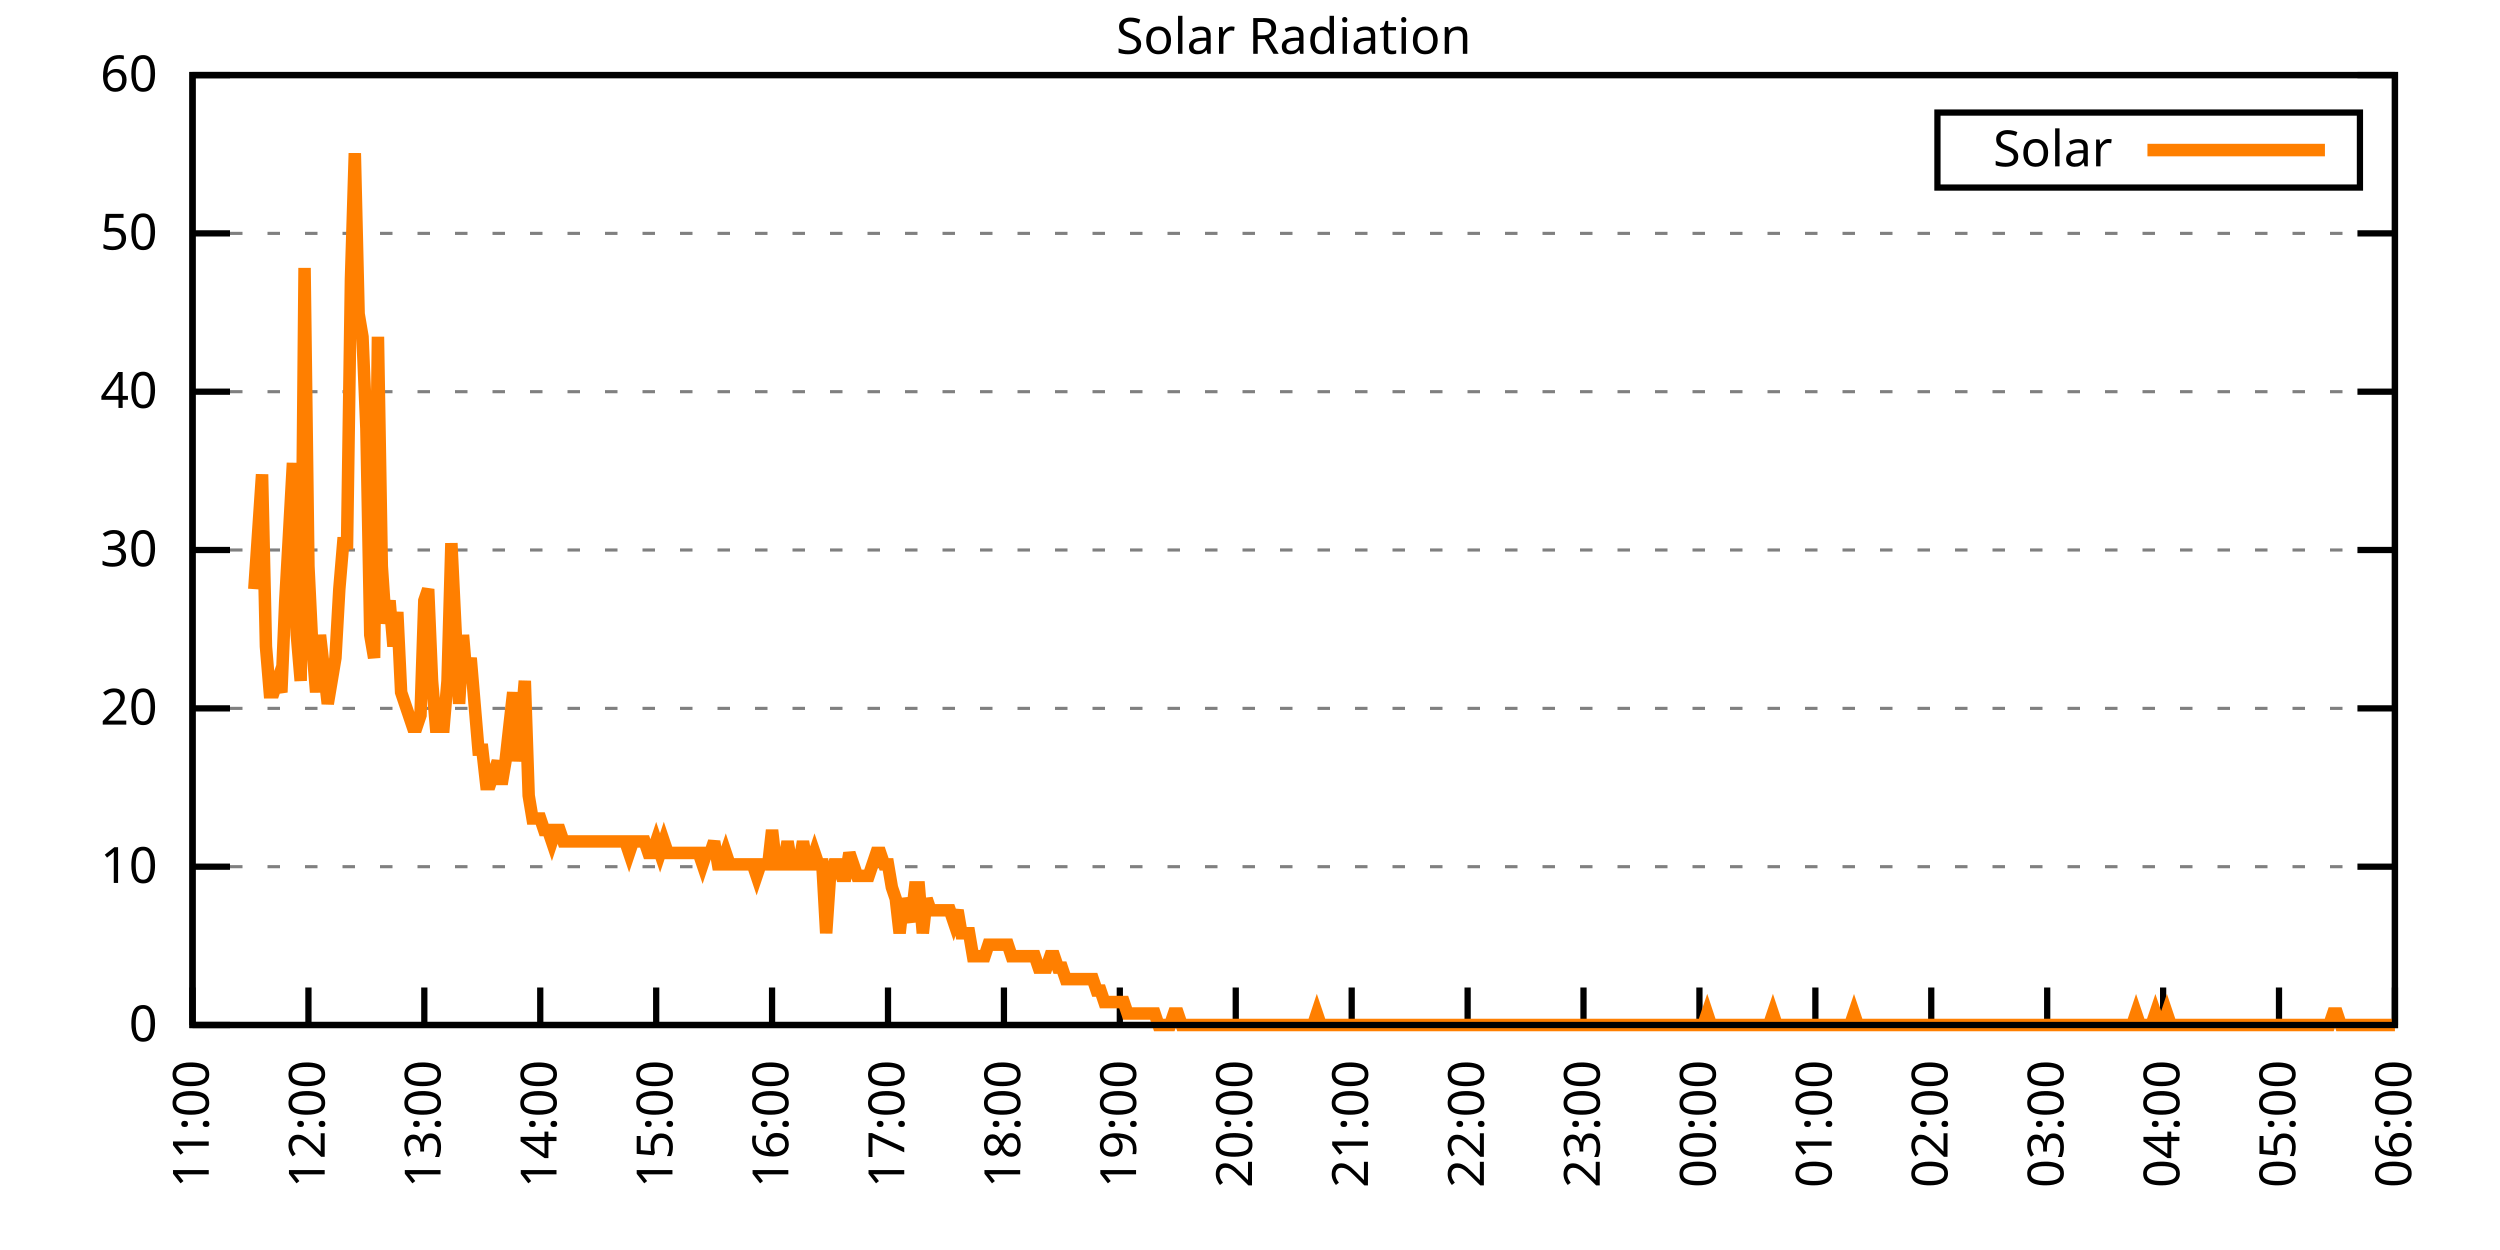
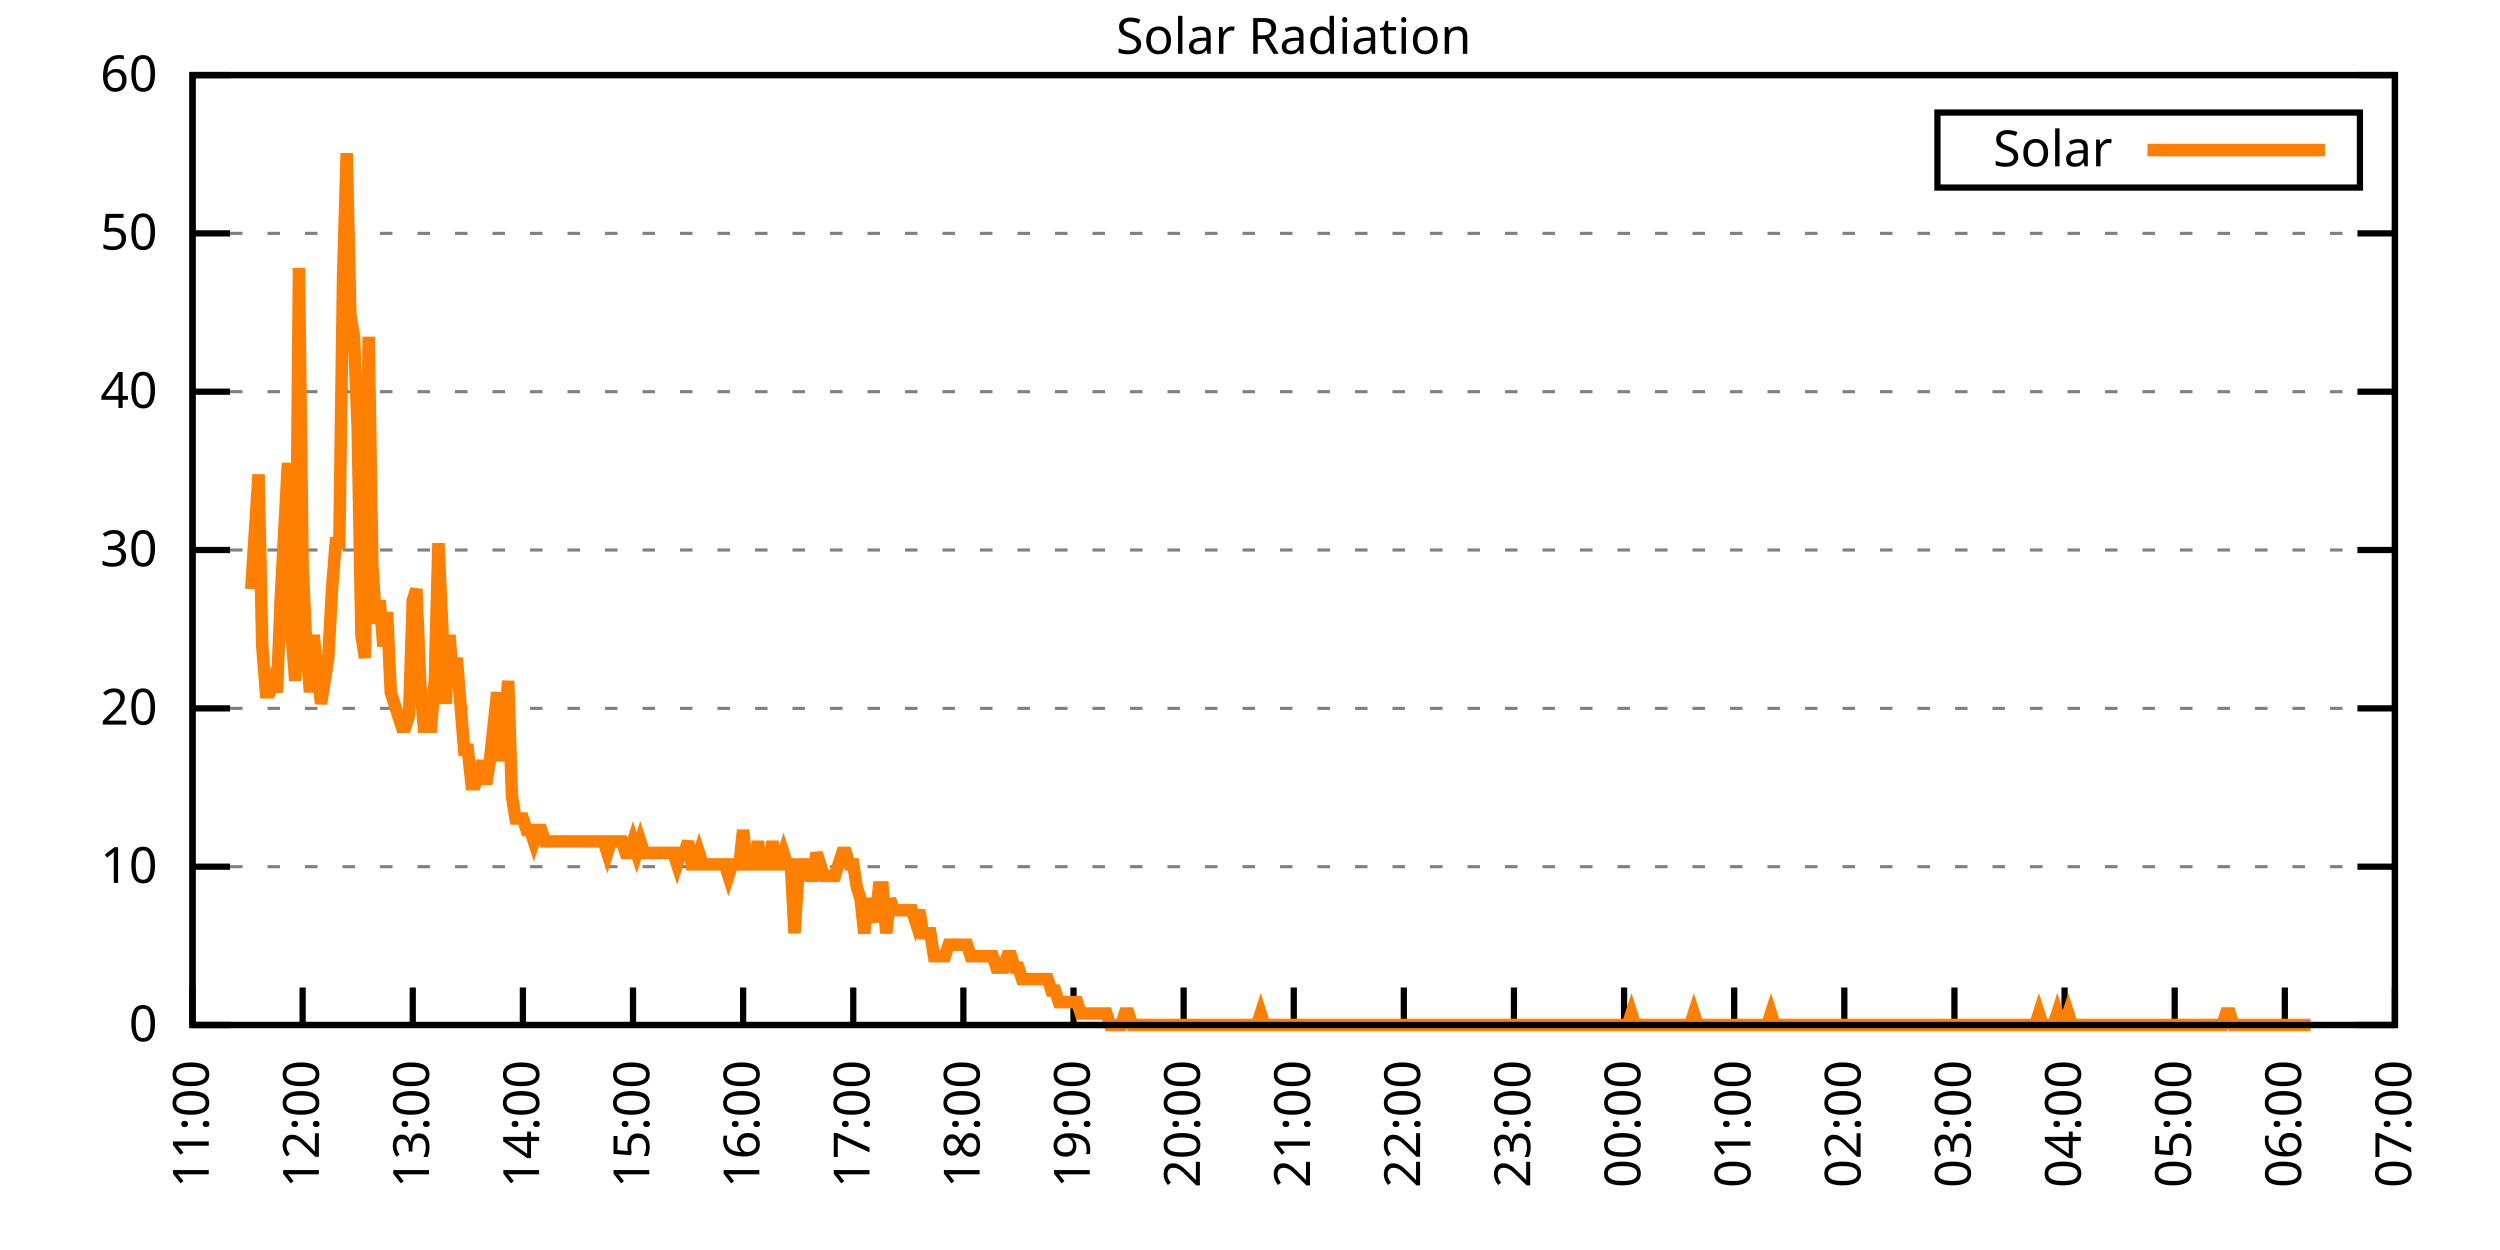
<svg xmlns="http://www.w3.org/2000/svg" xmlns:xlink="http://www.w3.org/1999/xlink" width="400" height="200" viewBox="0 0 400 200">
  <g id="gnuplot_canvas">
    <rect x="0" y="0" width="400" height="200" fill="none" />
    <defs>
      <circle id="gpDot" r="0.5" stroke-width="0.5" stroke="currentColor" />
      <path id="gpPt0" stroke-width="0.333" stroke="currentColor" d="M-1,0 h2 M0,-1 v2" />
      <path id="gpPt1" stroke-width="0.333" stroke="currentColor" d="M-1,-1 L1,1 M1,-1 L-1,1" />
      <path id="gpPt2" stroke-width="0.333" stroke="currentColor" d="M-1,0 L1,0 M0,-1 L0,1 M-1,-1 L1,1 M-1,1 L1,-1" />
      <rect id="gpPt3" stroke-width="0.333" stroke="currentColor" x="-1" y="-1" width="2" height="2" />
      <rect id="gpPt4" stroke-width="0.333" stroke="currentColor" fill="currentColor" x="-1" y="-1" width="2" height="2" />
      <circle id="gpPt5" stroke-width="0.333" stroke="currentColor" cx="0" cy="0" r="1" />
      <use xlink:href="#gpPt5" id="gpPt6" fill="currentColor" stroke="none" />
      <path id="gpPt7" stroke-width="0.333" stroke="currentColor" d="M0,-1.33 L-1.33,0.67 L1.33,0.67 z" />
      <use xlink:href="#gpPt7" id="gpPt8" fill="currentColor" stroke="none" />
      <use xlink:href="#gpPt7" id="gpPt9" stroke="currentColor" transform="rotate(180)" />
      <use xlink:href="#gpPt9" id="gpPt10" fill="currentColor" stroke="none" />
      <use xlink:href="#gpPt3" id="gpPt11" stroke="currentColor" transform="rotate(45)" />
      <use xlink:href="#gpPt11" id="gpPt12" fill="currentColor" stroke="none" />
      <path id="gpPt13" stroke-width="0.333" stroke="currentColor" d="M0,1.330 L1.265,0.411 L0.782,-1.067 L-0.782,-1.076 L-1.265,0.411 z" />
      <use xlink:href="#gpPt13" id="gpPt14" fill="currentColor" stroke="none" />
      <filter id="textbox" filterUnits="objectBoundingBox" x="0" y="0" height="1" width="1">
        <feFlood flood-color="white" flood-opacity="1" result="bgnd" />
        <feComposite in="SourceGraphic" in2="bgnd" operator="atop" />
      </filter>
      <filter id="greybox" filterUnits="objectBoundingBox" x="0" y="0" height="1" width="1">
        <feFlood flood-color="lightgrey" flood-opacity="1" result="grey" />
        <feComposite in="SourceGraphic" in2="grey" operator="atop" />
      </filter>
    </defs>
    <g fill="none" color="white" stroke="currentColor" stroke-width="1.00" stroke-linecap="butt" stroke-linejoin="miter">
</g>
    <g fill="none" color="black" stroke="currentColor" stroke-width="1.00" stroke-linecap="butt" stroke-linejoin="miter">
      <g stroke="none" shape-rendering="crispEdges">
        <polygon fill="rgb(255, 255, 255)" points="30.80,164.00 383.18,164.00 383.18,12.02 30.80,12.02 " />
      </g>
    </g>
    <g fill="none" color="black" stroke="currentColor" stroke-width="1.00" stroke-linecap="butt" stroke-linejoin="miter">
</g>
    <g fill="none" color="black" stroke="black" stroke-width="0.50" stroke-linecap="butt" stroke-linejoin="miter">
</g>
    <g fill="none" color="gray" stroke="currentColor" stroke-width="0.50" stroke-linecap="butt" stroke-linejoin="miter">
      <path stroke="gray" stroke-dasharray="2,4" class="gridline" d="M30.80,164.00 L383.19,164.00  " />
    </g>
    <g fill="none" color="gray" stroke="gray" stroke-width="1.00" stroke-linecap="butt" stroke-linejoin="miter">
</g>
    <g fill="none" color="black" stroke="currentColor" stroke-width="1.00" stroke-linecap="butt" stroke-linejoin="miter">
      <path stroke="black" d="M30.80,164.00 L36.80,164.00 M383.19,164.00 L377.19,164.00  " />
      <g transform="translate(25.20,166.60)" stroke="none" fill="black" font-family="Sans" font-size="8.00" text-anchor="end">
        <text>
          <tspan font-family="Sans"> 0</tspan>
        </text>
      </g>
    </g>
    <g fill="none" color="black" stroke="currentColor" stroke-width="1.00" stroke-linecap="butt" stroke-linejoin="miter">
</g>
    <g fill="none" color="black" stroke="black" stroke-width="0.50" stroke-linecap="butt" stroke-linejoin="miter">
</g>
    <g fill="none" color="gray" stroke="currentColor" stroke-width="0.50" stroke-linecap="butt" stroke-linejoin="miter">
      <path stroke="gray" stroke-dasharray="2,4" class="gridline" d="M30.80,138.67 L383.19,138.67  " />
    </g>
    <g fill="none" color="gray" stroke="gray" stroke-width="1.00" stroke-linecap="butt" stroke-linejoin="miter">
</g>
    <g fill="none" color="black" stroke="currentColor" stroke-width="1.00" stroke-linecap="butt" stroke-linejoin="miter">
      <path stroke="black" d="M30.80,138.67 L36.80,138.67 M383.19,138.67 L377.19,138.67  " />
      <g transform="translate(25.20,141.27)" stroke="none" fill="black" font-family="Sans" font-size="8.00" text-anchor="end">
        <text>
          <tspan font-family="Sans"> 10</tspan>
        </text>
      </g>
    </g>
    <g fill="none" color="black" stroke="currentColor" stroke-width="1.00" stroke-linecap="butt" stroke-linejoin="miter">
</g>
    <g fill="none" color="black" stroke="black" stroke-width="0.50" stroke-linecap="butt" stroke-linejoin="miter">
</g>
    <g fill="none" color="gray" stroke="currentColor" stroke-width="0.50" stroke-linecap="butt" stroke-linejoin="miter">
      <path stroke="gray" stroke-dasharray="2,4" class="gridline" d="M30.80,113.34 L383.19,113.34  " />
    </g>
    <g fill="none" color="gray" stroke="gray" stroke-width="1.00" stroke-linecap="butt" stroke-linejoin="miter">
</g>
    <g fill="none" color="black" stroke="currentColor" stroke-width="1.00" stroke-linecap="butt" stroke-linejoin="miter">
      <path stroke="black" d="M30.80,113.34 L36.80,113.34 M383.19,113.34 L377.19,113.34  " />
      <g transform="translate(25.20,115.94)" stroke="none" fill="black" font-family="Sans" font-size="8.00" text-anchor="end">
        <text>
          <tspan font-family="Sans"> 20</tspan>
        </text>
      </g>
    </g>
    <g fill="none" color="black" stroke="currentColor" stroke-width="1.00" stroke-linecap="butt" stroke-linejoin="miter">
</g>
    <g fill="none" color="black" stroke="black" stroke-width="0.50" stroke-linecap="butt" stroke-linejoin="miter">
</g>
    <g fill="none" color="gray" stroke="currentColor" stroke-width="0.50" stroke-linecap="butt" stroke-linejoin="miter">
      <path stroke="gray" stroke-dasharray="2,4" class="gridline" d="M30.80,88.00 L383.19,88.00  " />
    </g>
    <g fill="none" color="gray" stroke="gray" stroke-width="1.00" stroke-linecap="butt" stroke-linejoin="miter">
</g>
    <g fill="none" color="black" stroke="currentColor" stroke-width="1.00" stroke-linecap="butt" stroke-linejoin="miter">
      <path stroke="black" d="M30.80,88.00 L36.80,88.00 M383.19,88.00 L377.19,88.00  " />
      <g transform="translate(25.20,90.60)" stroke="none" fill="black" font-family="Sans" font-size="8.00" text-anchor="end">
        <text>
          <tspan font-family="Sans"> 30</tspan>
        </text>
      </g>
    </g>
    <g fill="none" color="black" stroke="currentColor" stroke-width="1.00" stroke-linecap="butt" stroke-linejoin="miter">
</g>
    <g fill="none" color="black" stroke="black" stroke-width="0.50" stroke-linecap="butt" stroke-linejoin="miter">
</g>
    <g fill="none" color="gray" stroke="currentColor" stroke-width="0.50" stroke-linecap="butt" stroke-linejoin="miter">
      <path stroke="gray" stroke-dasharray="2,4" class="gridline" d="M30.80,62.67 L383.19,62.67  " />
    </g>
    <g fill="none" color="gray" stroke="gray" stroke-width="1.00" stroke-linecap="butt" stroke-linejoin="miter">
</g>
    <g fill="none" color="black" stroke="currentColor" stroke-width="1.00" stroke-linecap="butt" stroke-linejoin="miter">
      <path stroke="black" d="M30.80,62.67 L36.80,62.67 M383.19,62.67 L377.19,62.67  " />
      <g transform="translate(25.20,65.27)" stroke="none" fill="black" font-family="Sans" font-size="8.00" text-anchor="end">
        <text>
          <tspan font-family="Sans"> 40</tspan>
        </text>
      </g>
    </g>
    <g fill="none" color="black" stroke="currentColor" stroke-width="1.00" stroke-linecap="butt" stroke-linejoin="miter">
</g>
    <g fill="none" color="black" stroke="black" stroke-width="0.50" stroke-linecap="butt" stroke-linejoin="miter">
</g>
    <g fill="none" color="gray" stroke="currentColor" stroke-width="0.50" stroke-linecap="butt" stroke-linejoin="miter">
      <path stroke="gray" stroke-dasharray="2,4" class="gridline" d="M30.80,37.34 L383.19,37.34  " />
    </g>
    <g fill="none" color="gray" stroke="gray" stroke-width="1.00" stroke-linecap="butt" stroke-linejoin="miter">
</g>
    <g fill="none" color="black" stroke="currentColor" stroke-width="1.00" stroke-linecap="butt" stroke-linejoin="miter">
      <path stroke="black" d="M30.80,37.34 L36.80,37.34 M383.19,37.34 L377.19,37.34  " />
      <g transform="translate(25.20,39.94)" stroke="none" fill="black" font-family="Sans" font-size="8.00" text-anchor="end">
        <text>
          <tspan font-family="Sans"> 50</tspan>
        </text>
      </g>
    </g>
    <g fill="none" color="black" stroke="currentColor" stroke-width="1.00" stroke-linecap="butt" stroke-linejoin="miter">
</g>
    <g fill="none" color="black" stroke="black" stroke-width="0.50" stroke-linecap="butt" stroke-linejoin="miter">
</g>
    <g fill="none" color="gray" stroke="currentColor" stroke-width="0.50" stroke-linecap="butt" stroke-linejoin="miter">
      <path stroke="gray" stroke-dasharray="2,4" class="gridline" d="M30.80,12.01 L383.19,12.01  " />
    </g>
    <g fill="none" color="gray" stroke="gray" stroke-width="1.00" stroke-linecap="butt" stroke-linejoin="miter">
</g>
    <g fill="none" color="black" stroke="currentColor" stroke-width="1.00" stroke-linecap="butt" stroke-linejoin="miter">
      <path stroke="black" d="M30.80,12.01 L36.80,12.01 M383.19,12.01 L377.19,12.01  " />
      <g transform="translate(25.20,14.61)" stroke="none" fill="black" font-family="Sans" font-size="8.00" text-anchor="end">
        <text>
          <tspan font-family="Sans"> 60</tspan>
        </text>
      </g>
    </g>
    <g fill="none" color="black" stroke="currentColor" stroke-width="1.00" stroke-linecap="butt" stroke-linejoin="miter">
      <path stroke="black" d="M30.80,164.00 L30.80,158.00  " />
      <g transform="translate(33.40,169.60) rotate(270.00)" stroke="none" fill="black" font-family="Sans" font-size="8.00" text-anchor="end">
        <text>
          <tspan font-family="Sans">11:00</tspan>
        </text>
      </g>
    </g>
    <g fill="none" color="black" stroke="currentColor" stroke-width="1.00" stroke-linecap="butt" stroke-linejoin="miter">
-       <path stroke="black" d="M49.35,164.00 L49.35,158.00  " />
-       <g transform="translate(51.95,169.60) rotate(270.00)" stroke="none" fill="black" font-family="Sans" font-size="8.00" text-anchor="end">
+       <path stroke="black" d="M48.42,164.00 L48.42,158.00  " />
+       <g transform="translate(51.02,169.60) rotate(270.00)" stroke="none" fill="black" font-family="Sans" font-size="8.00" text-anchor="end">
        <text>
          <tspan font-family="Sans">12:00</tspan>
        </text>
      </g>
    </g>
    <g fill="none" color="black" stroke="currentColor" stroke-width="1.00" stroke-linecap="butt" stroke-linejoin="miter">
-       <path stroke="black" d="M67.89,164.00 L67.89,158.00  " />
-       <g transform="translate(70.49,169.60) rotate(270.00)" stroke="none" fill="black" font-family="Sans" font-size="8.00" text-anchor="end">
+       <path stroke="black" d="M66.04,164.00 L66.04,158.00  " />
+       <g transform="translate(68.64,169.60) rotate(270.00)" stroke="none" fill="black" font-family="Sans" font-size="8.00" text-anchor="end">
        <text>
          <tspan font-family="Sans">13:00</tspan>
        </text>
      </g>
    </g>
    <g fill="none" color="black" stroke="currentColor" stroke-width="1.00" stroke-linecap="butt" stroke-linejoin="miter">
-       <path stroke="black" d="M86.44,164.00 L86.44,158.00  " />
-       <g transform="translate(89.04,169.60) rotate(270.00)" stroke="none" fill="black" font-family="Sans" font-size="8.00" text-anchor="end">
+       <path stroke="black" d="M83.66,164.00 L83.66,158.00  " />
+       <g transform="translate(86.26,169.60) rotate(270.00)" stroke="none" fill="black" font-family="Sans" font-size="8.00" text-anchor="end">
        <text>
          <tspan font-family="Sans">14:00</tspan>
        </text>
      </g>
    </g>
    <g fill="none" color="black" stroke="currentColor" stroke-width="1.00" stroke-linecap="butt" stroke-linejoin="miter">
-       <path stroke="black" d="M104.99,164.00 L104.99,158.00  " />
-       <g transform="translate(107.59,169.60) rotate(270.00)" stroke="none" fill="black" font-family="Sans" font-size="8.00" text-anchor="end">
+       <path stroke="black" d="M101.28,164.00 L101.28,158.00  " />
+       <g transform="translate(103.88,169.60) rotate(270.00)" stroke="none" fill="black" font-family="Sans" font-size="8.00" text-anchor="end">
        <text>
          <tspan font-family="Sans">15:00</tspan>
        </text>
      </g>
    </g>
    <g fill="none" color="black" stroke="currentColor" stroke-width="1.00" stroke-linecap="butt" stroke-linejoin="miter">
-       <path stroke="black" d="M123.53,164.00 L123.53,158.00  " />
-       <g transform="translate(126.13,169.60) rotate(270.00)" stroke="none" fill="black" font-family="Sans" font-size="8.00" text-anchor="end">
+       <path stroke="black" d="M118.90,164.00 L118.90,158.00  " />
+       <g transform="translate(121.50,169.60) rotate(270.00)" stroke="none" fill="black" font-family="Sans" font-size="8.00" text-anchor="end">
        <text>
          <tspan font-family="Sans">16:00</tspan>
        </text>
      </g>
    </g>
    <g fill="none" color="black" stroke="currentColor" stroke-width="1.00" stroke-linecap="butt" stroke-linejoin="miter">
-       <path stroke="black" d="M142.08,164.00 L142.08,158.00  " />
-       <g transform="translate(144.68,169.60) rotate(270.00)" stroke="none" fill="black" font-family="Sans" font-size="8.00" text-anchor="end">
+       <path stroke="black" d="M136.52,164.00 L136.52,158.00  " />
+       <g transform="translate(139.12,169.60) rotate(270.00)" stroke="none" fill="black" font-family="Sans" font-size="8.00" text-anchor="end">
        <text>
          <tspan font-family="Sans">17:00</tspan>
        </text>
      </g>
    </g>
    <g fill="none" color="black" stroke="currentColor" stroke-width="1.00" stroke-linecap="butt" stroke-linejoin="miter">
-       <path stroke="black" d="M160.63,164.00 L160.63,158.00  " />
-       <g transform="translate(163.23,169.60) rotate(270.00)" stroke="none" fill="black" font-family="Sans" font-size="8.00" text-anchor="end">
+       <path stroke="black" d="M154.14,164.00 L154.14,158.00  " />
+       <g transform="translate(156.74,169.60) rotate(270.00)" stroke="none" fill="black" font-family="Sans" font-size="8.00" text-anchor="end">
        <text>
          <tspan font-family="Sans">18:00</tspan>
        </text>
      </g>
    </g>
    <g fill="none" color="black" stroke="currentColor" stroke-width="1.00" stroke-linecap="butt" stroke-linejoin="miter">
-       <path stroke="black" d="M179.17,164.00 L179.17,158.00  " />
-       <g transform="translate(181.77,169.60) rotate(270.00)" stroke="none" fill="black" font-family="Sans" font-size="8.00" text-anchor="end">
+       <path stroke="black" d="M171.76,164.00 L171.76,158.00  " />
+       <g transform="translate(174.36,169.60) rotate(270.00)" stroke="none" fill="black" font-family="Sans" font-size="8.00" text-anchor="end">
        <text>
          <tspan font-family="Sans">19:00</tspan>
        </text>
      </g>
    </g>
    <g fill="none" color="black" stroke="currentColor" stroke-width="1.00" stroke-linecap="butt" stroke-linejoin="miter">
-       <path stroke="black" d="M197.72,164.00 L197.72,158.00  " />
-       <g transform="translate(200.32,169.60) rotate(270.00)" stroke="none" fill="black" font-family="Sans" font-size="8.00" text-anchor="end">
+       <path stroke="black" d="M189.38,164.00 L189.38,158.00  " />
+       <g transform="translate(191.98,169.60) rotate(270.00)" stroke="none" fill="black" font-family="Sans" font-size="8.00" text-anchor="end">
        <text>
          <tspan font-family="Sans">20:00</tspan>
        </text>
      </g>
    </g>
    <g fill="none" color="black" stroke="currentColor" stroke-width="1.00" stroke-linecap="butt" stroke-linejoin="miter">
-       <path stroke="black" d="M216.27,164.00 L216.27,158.00  " />
-       <g transform="translate(218.87,169.60) rotate(270.00)" stroke="none" fill="black" font-family="Sans" font-size="8.00" text-anchor="end">
+       <path stroke="black" d="M207.00,164.00 L207.00,158.00  " />
+       <g transform="translate(209.60,169.60) rotate(270.00)" stroke="none" fill="black" font-family="Sans" font-size="8.00" text-anchor="end">
        <text>
          <tspan font-family="Sans">21:00</tspan>
        </text>
      </g>
    </g>
    <g fill="none" color="black" stroke="currentColor" stroke-width="1.00" stroke-linecap="butt" stroke-linejoin="miter">
-       <path stroke="black" d="M234.82,164.00 L234.82,158.00  " />
-       <g transform="translate(237.42,169.60) rotate(270.00)" stroke="none" fill="black" font-family="Sans" font-size="8.00" text-anchor="end">
+       <path stroke="black" d="M224.61,164.00 L224.61,158.00  " />
+       <g transform="translate(227.21,169.60) rotate(270.00)" stroke="none" fill="black" font-family="Sans" font-size="8.00" text-anchor="end">
        <text>
          <tspan font-family="Sans">22:00</tspan>
        </text>
      </g>
    </g>
    <g fill="none" color="black" stroke="currentColor" stroke-width="1.00" stroke-linecap="butt" stroke-linejoin="miter">
-       <path stroke="black" d="M253.36,164.00 L253.36,158.00  " />
-       <g transform="translate(255.96,169.60) rotate(270.00)" stroke="none" fill="black" font-family="Sans" font-size="8.00" text-anchor="end">
+       <path stroke="black" d="M242.23,164.00 L242.23,158.00  " />
+       <g transform="translate(244.83,169.60) rotate(270.00)" stroke="none" fill="black" font-family="Sans" font-size="8.00" text-anchor="end">
        <text>
          <tspan font-family="Sans">23:00</tspan>
        </text>
      </g>
    </g>
    <g fill="none" color="black" stroke="currentColor" stroke-width="1.00" stroke-linecap="butt" stroke-linejoin="miter">
-       <path stroke="black" d="M271.91,164.00 L271.91,158.00  " />
-       <g transform="translate(274.51,169.60) rotate(270.00)" stroke="none" fill="black" font-family="Sans" font-size="8.00" text-anchor="end">
+       <path stroke="black" d="M259.85,164.00 L259.85,158.00  " />
+       <g transform="translate(262.45,169.60) rotate(270.00)" stroke="none" fill="black" font-family="Sans" font-size="8.00" text-anchor="end">
        <text>
          <tspan font-family="Sans">00:00</tspan>
        </text>
      </g>
    </g>
    <g fill="none" color="black" stroke="currentColor" stroke-width="1.00" stroke-linecap="butt" stroke-linejoin="miter">
-       <path stroke="black" d="M290.46,164.00 L290.46,158.00  " />
-       <g transform="translate(293.06,169.60) rotate(270.00)" stroke="none" fill="black" font-family="Sans" font-size="8.00" text-anchor="end">
+       <path stroke="black" d="M277.47,164.00 L277.47,158.00  " />
+       <g transform="translate(280.07,169.60) rotate(270.00)" stroke="none" fill="black" font-family="Sans" font-size="8.00" text-anchor="end">
        <text>
          <tspan font-family="Sans">01:00</tspan>
        </text>
      </g>
    </g>
    <g fill="none" color="black" stroke="currentColor" stroke-width="1.00" stroke-linecap="butt" stroke-linejoin="miter">
-       <path stroke="black" d="M309.00,164.00 L309.00,158.00  " />
-       <g transform="translate(311.60,169.60) rotate(270.00)" stroke="none" fill="black" font-family="Sans" font-size="8.00" text-anchor="end">
+       <path stroke="black" d="M295.09,164.00 L295.09,158.00  " />
+       <g transform="translate(297.69,169.60) rotate(270.00)" stroke="none" fill="black" font-family="Sans" font-size="8.00" text-anchor="end">
        <text>
          <tspan font-family="Sans">02:00</tspan>
        </text>
      </g>
    </g>
    <g fill="none" color="black" stroke="currentColor" stroke-width="1.00" stroke-linecap="butt" stroke-linejoin="miter">
-       <path stroke="black" d="M327.55,164.00 L327.55,158.00  " />
-       <g transform="translate(330.15,169.60) rotate(270.00)" stroke="none" fill="black" font-family="Sans" font-size="8.00" text-anchor="end">
+       <path stroke="black" d="M312.71,164.00 L312.71,158.00  " />
+       <g transform="translate(315.31,169.60) rotate(270.00)" stroke="none" fill="black" font-family="Sans" font-size="8.00" text-anchor="end">
        <text>
          <tspan font-family="Sans">03:00</tspan>
        </text>
      </g>
    </g>
    <g fill="none" color="black" stroke="currentColor" stroke-width="1.00" stroke-linecap="butt" stroke-linejoin="miter">
-       <path stroke="black" d="M346.10,164.00 L346.10,158.00  " />
-       <g transform="translate(348.70,169.60) rotate(270.00)" stroke="none" fill="black" font-family="Sans" font-size="8.00" text-anchor="end">
+       <path stroke="black" d="M330.33,164.00 L330.33,158.00  " />
+       <g transform="translate(332.93,169.60) rotate(270.00)" stroke="none" fill="black" font-family="Sans" font-size="8.00" text-anchor="end">
        <text>
          <tspan font-family="Sans">04:00</tspan>
        </text>
      </g>
    </g>
    <g fill="none" color="black" stroke="currentColor" stroke-width="1.00" stroke-linecap="butt" stroke-linejoin="miter">
-       <path stroke="black" d="M364.64,164.00 L364.64,158.00  " />
-       <g transform="translate(367.24,169.60) rotate(270.00)" stroke="none" fill="black" font-family="Sans" font-size="8.00" text-anchor="end">
+       <path stroke="black" d="M347.95,164.00 L347.95,158.00  " />
+       <g transform="translate(350.55,169.60) rotate(270.00)" stroke="none" fill="black" font-family="Sans" font-size="8.00" text-anchor="end">
        <text>
          <tspan font-family="Sans">05:00</tspan>
+         </text>
+       </g>
+     </g>
+     <g fill="none" color="black" stroke="currentColor" stroke-width="1.00" stroke-linecap="butt" stroke-linejoin="miter">
+       <path stroke="black" d="M365.57,164.00 L365.57,158.00  " />
+       <g transform="translate(368.17,169.60) rotate(270.00)" stroke="none" fill="black" font-family="Sans" font-size="8.00" text-anchor="end">
+         <text>
+           <tspan font-family="Sans">06:00</tspan>
        </text>
      </g>
    </g>
    <g fill="none" color="black" stroke="currentColor" stroke-width="1.00" stroke-linecap="butt" stroke-linejoin="miter">
      <path stroke="black" d="M383.19,164.00 L383.19,158.00  " />
      <g transform="translate(385.79,169.60) rotate(270.00)" stroke="none" fill="black" font-family="Sans" font-size="8.00" text-anchor="end">
        <text>
-           <tspan font-family="Sans">06:00</tspan>
+           <tspan font-family="Sans">07:00</tspan>
        </text>
      </g>
    </g>
    <g fill="none" color="black" stroke="currentColor" stroke-width="1.00" stroke-linecap="butt" stroke-linejoin="miter">
</g>
    <g fill="none" color="black" stroke="currentColor" stroke-width="1.00" stroke-linecap="butt" stroke-linejoin="miter">
      <path stroke="black" d="M30.80,12.01 L30.80,164.00 L383.19,164.00 L383.19,12.01 L30.80,12.01 Z  " />
    </g>
    <g fill="none" color="black" stroke="currentColor" stroke-width="1.00" stroke-linecap="butt" stroke-linejoin="miter">
</g>
    <g fill="none" color="black" stroke="currentColor" stroke-width="1.00" stroke-linecap="butt" stroke-linejoin="miter">
      <path stroke="black" d="M309.99,30.01 L309.99,18.01 L377.59,18.01 L377.59,30.01 L309.99,30.01 Z  " />
    </g>
    <g id="Solar_Radiation_plot_1">
      <g fill="none" color="white" stroke="black" stroke-width="2.00" stroke-linecap="butt" stroke-linejoin="miter">
</g>
      <g fill="none" color="black" stroke="currentColor" stroke-width="2.00" stroke-linecap="butt" stroke-linejoin="miter">
        <g transform="translate(337.99,26.61)" stroke="none" fill="black" font-family="Sans" font-size="8.00" text-anchor="end">
          <text>
            <tspan font-family="Sans">Solar</tspan>
          </text>
        </g>
      </g>
      <g fill="none" color="black" stroke="currentColor" stroke-width="2.00" stroke-linecap="butt" stroke-linejoin="miter">
-         <path stroke="rgb(255, 127,   0)" d="M343.59,24.01 L371.99,24.01 M40.69,94.26 L41.93,75.90 L42.55,103.43 L43.16,110.77 L43.78,110.77 L44.40,108.94   L45.02,110.77 L45.64,96.09 L46.26,85.08 L46.87,74.07 L47.49,101.60 L48.11,108.94 L48.73,42.87 L49.35,90.59   L49.97,103.43 L50.58,110.77 L51.20,101.60 L51.82,107.10 L52.44,112.61 L53.06,108.94 L53.67,105.27 L54.29,94.26   L54.91,86.91 L55.53,86.91 L56.15,44.70 L56.77,24.51 L57.38,50.21 L58.00,53.88 L58.62,68.56 L59.24,101.60   L59.86,105.27 L60.47,53.88 L61.09,90.59 L61.71,99.76 L62.33,96.09 L62.95,103.43 L63.57,97.93 L64.18,110.77   L64.80,112.61 L65.42,114.44 L66.04,116.28 L66.66,116.28 L67.28,114.44 L67.89,96.09 L68.51,94.26 L69.13,108.94   L69.75,116.28 L70.37,116.28 L70.98,116.28 L71.60,108.94 L72.22,86.91 L72.84,99.76 L73.46,112.61 L74.08,101.60   L74.69,108.94 L75.31,105.27 L75.93,112.61 L76.55,119.95 L77.17,119.95 L77.79,125.46 L78.40,125.46 L79.02,123.62   L79.64,121.79 L80.26,125.46 L80.88,121.79 L81.49,116.28 L82.11,110.77 L82.73,121.79 L83.35,116.28 L83.97,108.94   L84.59,127.29 L85.20,130.96 L85.82,130.96 L86.44,130.96 L87.06,132.80 L87.68,132.80 L88.30,134.63 L88.91,132.80   L89.53,132.80 L90.15,134.63 L90.77,134.63 L91.39,134.63 L92.00,134.63 L92.62,134.63 L93.24,134.63 L93.86,134.63   L94.48,134.63 L95.10,134.63 L95.71,134.63 L96.33,134.63 L96.95,134.63 L97.57,134.63 L98.19,134.63 L98.81,134.63   L99.42,134.63 L100.04,134.63 L100.66,136.47 L101.28,134.63 L101.90,134.63 L102.51,134.63 L103.13,134.63 L103.75,136.47   L104.37,136.47 L104.99,134.63 L105.61,136.47 L106.22,134.63 L106.84,136.47 L107.46,136.47 L108.08,136.47 L108.70,136.47   L109.31,136.47 L109.93,136.47 L110.55,136.47 L111.17,136.47 L111.79,136.47 L112.41,138.30 L113.02,136.47 L113.64,136.47   L114.26,134.63 L114.88,138.30 L115.50,138.30 L116.12,136.47 L116.73,138.30 L117.35,138.30 L117.97,138.30 L118.59,138.30   L119.21,138.30 L119.82,138.30 L120.44,138.30 L121.06,140.14 L121.68,138.30 L122.30,138.30 L122.92,138.30 L123.53,132.80   L124.15,138.30 L124.77,138.30 L125.39,138.30 L126.01,134.63 L126.63,138.30 L127.24,138.30 L127.86,138.30 L128.48,134.63   L129.10,138.30 L129.72,138.30 L130.33,136.47 L130.95,138.30 L131.57,138.30 L132.19,149.32 L132.81,140.14 L133.43,138.30   L134.04,138.30 L134.66,140.14 L135.28,140.14 L135.90,136.47 L136.52,138.30 L137.14,140.14 L137.75,140.14 L138.37,140.14   L138.99,140.14 L139.61,138.30 L140.23,136.47 L140.84,136.47 L141.46,138.30 L142.08,138.30 L142.70,141.98 L143.32,143.81   L143.94,149.32 L144.55,143.81 L145.17,145.65 L145.79,147.48 L146.41,141.98 L147.03,141.98 L147.65,149.32 L148.26,143.81   L148.88,145.65 L149.50,145.65 L150.12,145.65 L150.74,145.65 L151.35,145.65 L151.97,145.65 L152.59,147.48 L153.21,145.65   L153.83,149.32 L154.45,149.32 L155.06,149.32 L155.68,152.99 L156.30,152.99 L156.92,152.99 L157.54,152.99 L158.15,151.15   L158.77,151.15 L159.39,151.15 L160.01,151.15 L160.63,151.15 L161.25,151.15 L161.86,152.99 L162.48,152.99 L163.10,152.99   L163.72,152.99 L164.34,152.99 L164.96,152.99 L165.57,152.99 L166.19,154.82 L166.81,154.82 L167.43,154.82 L168.05,152.99   L168.66,152.99 L169.28,154.82 L169.90,154.82 L170.52,156.66 L171.14,156.66 L171.76,156.66 L172.37,156.66 L172.99,156.66   L173.61,156.66 L174.23,156.66 L174.85,156.66 L175.47,158.49 L176.08,158.49 L176.70,160.33 L177.32,160.33 L177.94,160.33   L178.56,160.33 L179.17,160.33 L179.79,160.33 L180.41,162.16 L181.03,162.16 L181.65,162.16 L182.27,162.16 L182.88,162.16   L183.50,162.16 L184.12,162.16 L184.74,162.16 L185.36,164.00 L185.98,164.00 L186.59,164.00 L187.21,164.00 L187.83,162.16   L188.45,162.16 L189.07,164.00 L189.68,164.00 L190.30,164.00 L190.92,164.00 L191.54,164.00 L192.16,164.00 L192.78,164.00   L193.39,164.00 L194.01,164.00 L194.63,164.00 L195.25,164.00 L195.87,164.00 L196.49,164.00 L197.10,164.00 L197.72,164.00   L198.34,164.00 L198.96,164.00 L199.58,164.00 L200.19,164.00 L200.81,164.00 L201.43,164.00 L202.05,164.00 L202.67,164.00   L203.29,164.00 L203.90,164.00 L204.52,164.00 L205.14,164.00 L205.76,164.00 L206.38,164.00 L207.00,164.00 L207.61,164.00   L208.23,164.00 L208.85,164.00 L209.47,164.00 L210.09,164.00 L210.70,162.16 L211.32,164.00 L211.94,164.00 L212.56,164.00   L213.18,164.00 L213.80,164.00 L214.41,164.00 L215.03,164.00 L215.65,164.00 L216.27,164.00 L216.89,164.00 L217.50,164.00   L218.12,164.00 L218.74,164.00 L219.36,164.00 L219.98,164.00 L220.60,164.00 L221.21,164.00 L221.83,164.00 L222.45,164.00   L223.07,164.00 L223.69,164.00 L224.31,164.00 L224.92,164.00 L225.54,164.00 L226.16,164.00 L226.78,164.00 L227.40,164.00   L228.01,164.00 L228.63,164.00 L229.25,164.00 L229.87,164.00 L230.49,164.00 L231.11,164.00 L231.72,164.00 L232.34,164.00   L232.96,164.00 L233.58,164.00 L234.20,164.00 L234.82,164.00 L235.43,164.00 L236.05,164.00 L236.67,164.00 L237.29,164.00   L237.91,164.00 L238.52,164.00 L239.14,164.00 L239.76,164.00 L240.38,164.00 L241.00,164.00 L241.62,164.00 L242.23,164.00   L242.85,164.00 L243.47,164.00 L244.09,164.00 L244.71,164.00 L245.33,164.00 L245.94,164.00 L246.56,164.00 L247.18,164.00   L247.80,164.00 L248.42,164.00 L249.03,164.00 L249.65,164.00 L250.27,164.00 L250.89,164.00 L251.51,164.00 L252.13,164.00   L252.74,164.00 L253.36,164.00 L253.98,164.00 L254.60,164.00 L255.22,164.00 L255.84,164.00 L256.45,164.00 L257.07,164.00   L257.69,164.00 L258.31,164.00 L258.93,164.00 L259.54,164.00 L260.16,164.00 L260.78,164.00 L261.40,164.00 L262.02,164.00   L262.64,164.00 L263.25,164.00 L263.87,164.00 L264.49,164.00 L265.11,164.00 L265.73,164.00 L266.34,164.00 L266.96,164.00   L267.58,164.00 L268.20,164.00 L268.82,164.00 L269.44,164.00 L270.05,164.00 L270.67,164.00 L271.29,164.00 L271.91,164.00   L272.53,164.00 L273.15,162.16 L273.76,164.00 L274.38,164.00 L275.00,164.00 L275.62,164.00 L276.24,164.00 L276.85,164.00   L277.47,164.00 L278.09,164.00 L278.71,164.00 L279.33,164.00 L279.95,164.00 L280.56,164.00 L281.18,164.00 L281.80,164.00   L282.42,164.00 L283.04,164.00 L283.66,162.16 L284.27,164.00 L284.89,164.00 L285.51,164.00 L286.13,164.00 L286.75,164.00   L287.36,164.00 L287.98,164.00 L288.60,164.00 L289.22,164.00 L289.84,164.00 L290.46,164.00 L291.07,164.00 L291.69,164.00   L292.31,164.00 L292.93,164.00 L293.55,164.00 L294.17,164.00 L294.78,164.00 L295.40,164.00 L296.02,164.00 L296.64,162.16   L297.26,164.00 L297.87,164.00 L298.49,164.00 L299.11,164.00 L299.73,164.00 L300.35,164.00 L300.97,164.00 L301.58,164.00   L302.20,164.00 L302.82,164.00 L303.44,164.00 L304.06,164.00 L304.68,164.00 L305.29,164.00 L305.91,164.00 L306.53,164.00   L307.15,164.00 L307.77,164.00 L308.38,164.00 L309.00,164.00 L309.62,164.00 L310.24,164.00 L310.86,164.00 L311.48,164.00   L312.09,164.00 L312.71,164.00 L313.33,164.00 L313.95,164.00 L314.57,164.00 L315.18,164.00 L315.80,164.00 L316.42,164.00   L317.04,164.00 L317.66,164.00 L318.28,164.00 L318.89,164.00 L319.51,164.00 L320.13,164.00 L320.75,164.00 L321.37,164.00   L321.99,164.00 L322.60,164.00 L323.22,164.00 L323.84,164.00 L324.46,164.00 L325.08,164.00 L325.69,164.00 L326.31,164.00   L326.93,164.00 L327.55,164.00 L328.17,164.00 L328.79,164.00 L329.40,164.00 L330.02,164.00 L330.64,164.00 L331.26,164.00   L331.88,164.00 L332.50,164.00 L333.11,164.00 L333.73,164.00 L334.35,164.00 L334.97,164.00 L335.59,164.00 L336.20,164.00   L336.82,164.00 L337.44,164.00 L338.06,164.00 L338.68,164.00 L339.30,164.00 L339.91,164.00 L340.53,164.00 L341.15,164.00   L341.77,162.16 L342.39,164.00 L343.01,164.00 L343.62,164.00 L344.24,164.00 L344.86,162.16 L345.48,164.00 L346.10,164.00   L346.71,162.16 L347.33,164.00 L347.95,164.00 L348.57,164.00 L349.19,164.00 L349.81,164.00 L350.42,164.00 L351.04,164.00   L351.66,164.00 L352.28,164.00 L352.90,164.00 L353.52,164.00 L354.13,164.00 L354.75,164.00 L355.37,164.00 L355.99,164.00   L356.61,164.00 L357.22,164.00 L357.84,164.00 L358.46,164.00 L359.08,164.00 L359.70,164.00 L360.32,164.00 L360.93,164.00   L361.55,164.00 L362.17,164.00 L362.79,164.00 L363.41,164.00 L364.02,164.00 L364.64,164.00 L365.26,164.00 L365.88,164.00   L366.50,164.00 L367.12,164.00 L367.73,164.00 L368.35,164.00 L368.97,164.00 L369.59,164.00 L370.21,164.00 L370.83,164.00   L371.44,164.00 L372.06,164.00 L372.68,164.00 L373.30,162.16 L373.92,162.16 L374.53,164.00 L375.15,164.00 L375.77,164.00   L376.39,164.00 L377.01,164.00 L377.63,164.00 L378.24,164.00 L378.86,164.00 L379.48,164.00 L380.10,164.00 L380.72,164.00   L381.34,164.00 L381.95,164.00 L382.57,164.00 L383.19,164.00  " />
+         <path stroke="rgb(255, 127,   0)" d="M343.59,24.01 L371.99,24.01 M40.20,94.26 L41.37,75.90 L41.96,103.43 L42.55,110.77 L43.13,110.77 L43.72,108.94   L44.31,110.77 L44.90,96.09 L45.48,85.08 L46.07,74.07 L46.66,101.60 L47.24,108.94 L47.83,42.87 L48.42,90.59   L49.01,103.43 L49.59,110.77 L50.18,101.60 L50.77,107.10 L51.36,112.61 L51.94,108.94 L52.53,105.27 L53.12,94.26   L53.71,86.91 L54.29,86.91 L54.88,44.70 L55.47,24.51 L56.05,50.21 L56.64,53.88 L57.23,68.56 L57.82,101.60   L58.40,105.27 L58.99,53.88 L59.58,90.59 L60.17,99.76 L60.75,96.09 L61.34,103.43 L61.93,97.93 L62.52,110.77   L63.10,112.61 L63.69,114.44 L64.28,116.28 L64.86,116.28 L65.45,114.44 L66.04,96.09 L66.63,94.26 L67.21,108.94   L67.80,116.28 L68.39,116.28 L68.98,116.28 L69.56,108.94 L70.15,86.91 L70.74,99.76 L71.32,112.61 L71.91,101.60   L72.50,108.94 L73.09,105.27 L73.67,112.61 L74.26,119.95 L74.85,119.95 L75.44,125.46 L76.02,125.46 L76.61,123.62   L77.20,121.79 L77.79,125.46 L78.37,121.79 L78.96,116.28 L79.55,110.77 L80.13,121.79 L80.72,116.28 L81.31,108.94   L81.90,127.29 L82.48,130.96 L83.07,130.96 L83.66,130.96 L84.25,132.80 L84.83,132.80 L85.42,134.63 L86.01,132.80   L86.60,132.80 L87.18,134.63 L87.77,134.63 L88.36,134.63 L88.94,134.63 L89.53,134.63 L90.12,134.63 L90.71,134.63   L91.29,134.63 L91.88,134.63 L92.47,134.63 L93.06,134.63 L93.64,134.63 L94.23,134.63 L94.82,134.63 L95.40,134.63   L95.99,134.63 L96.58,134.63 L97.17,136.47 L97.75,134.63 L98.34,134.63 L98.93,134.63 L99.52,134.63 L100.10,136.47   L100.69,136.47 L101.28,134.63 L101.87,136.47 L102.45,134.63 L103.04,136.47 L103.63,136.47 L104.21,136.47 L104.80,136.47   L105.39,136.47 L105.98,136.47 L106.56,136.47 L107.15,136.47 L107.74,136.47 L108.33,138.30 L108.91,136.47 L109.50,136.47   L110.09,134.63 L110.68,138.30 L111.26,138.30 L111.85,136.47 L112.44,138.30 L113.02,138.30 L113.61,138.30 L114.20,138.30   L114.79,138.30 L115.37,138.30 L115.96,138.30 L116.55,140.14 L117.14,138.30 L117.72,138.30 L118.31,138.30 L118.90,132.80   L119.48,138.30 L120.07,138.30 L120.66,138.30 L121.25,134.63 L121.83,138.30 L122.42,138.30 L123.01,138.30 L123.60,134.63   L124.18,138.30 L124.77,138.30 L125.36,136.47 L125.95,138.30 L126.53,138.30 L127.12,149.32 L127.71,140.14 L128.29,138.30   L128.88,138.30 L129.47,140.14 L130.06,140.14 L130.64,136.47 L131.23,138.30 L131.82,140.14 L132.41,140.14 L132.99,140.14   L133.58,140.14 L134.17,138.30 L134.76,136.47 L135.34,136.47 L135.93,138.30 L136.52,138.30 L137.10,141.98 L137.69,143.81   L138.28,149.32 L138.87,143.81 L139.45,145.65 L140.04,147.48 L140.63,141.98 L141.22,141.98 L141.80,149.32 L142.39,143.81   L142.98,145.65 L143.56,145.65 L144.15,145.65 L144.74,145.65 L145.33,145.65 L145.91,145.65 L146.50,147.48 L147.09,145.65   L147.68,149.32 L148.26,149.32 L148.85,149.32 L149.44,152.99 L150.03,152.99 L150.61,152.99 L151.20,152.99 L151.79,151.15   L152.37,151.15 L152.96,151.15 L153.55,151.15 L154.14,151.15 L154.72,151.15 L155.31,152.99 L155.90,152.99 L156.49,152.99   L157.07,152.99 L157.66,152.99 L158.25,152.99 L158.84,152.99 L159.42,154.82 L160.01,154.82 L160.60,154.82 L161.18,152.99   L161.77,152.99 L162.36,154.82 L162.95,154.82 L163.53,156.66 L164.12,156.66 L164.71,156.66 L165.30,156.66 L165.88,156.66   L166.47,156.66 L167.06,156.66 L167.64,156.66 L168.23,158.49 L168.82,158.49 L169.41,160.33 L169.99,160.33 L170.58,160.33   L171.17,160.33 L171.76,160.33 L172.34,160.33 L172.93,162.16 L173.52,162.16 L174.11,162.16 L174.69,162.16 L175.28,162.16   L175.87,162.16 L176.45,162.16 L177.04,162.16 L177.63,164.00 L178.22,164.00 L178.80,164.00 L179.39,164.00 L179.98,162.16   L180.57,162.16 L181.15,164.00 L181.74,164.00 L182.33,164.00 L182.92,164.00 L183.50,164.00 L184.09,164.00 L184.68,164.00   L185.26,164.00 L185.85,164.00 L186.44,164.00 L187.03,164.00 L187.61,164.00 L188.20,164.00 L188.79,164.00 L189.38,164.00   L189.96,164.00 L190.55,164.00 L191.14,164.00 L191.72,164.00 L192.31,164.00 L192.90,164.00 L193.49,164.00 L194.07,164.00   L194.66,164.00 L195.25,164.00 L195.84,164.00 L196.42,164.00 L197.01,164.00 L197.60,164.00 L198.19,164.00 L198.77,164.00   L199.36,164.00 L199.95,164.00 L200.53,164.00 L201.12,164.00 L201.71,162.16 L202.30,164.00 L202.88,164.00 L203.47,164.00   L204.06,164.00 L204.65,164.00 L205.23,164.00 L205.82,164.00 L206.41,164.00 L207.00,164.00 L207.58,164.00 L208.17,164.00   L208.76,164.00 L209.34,164.00 L209.93,164.00 L210.52,164.00 L211.11,164.00 L211.69,164.00 L212.28,164.00 L212.87,164.00   L213.46,164.00 L214.04,164.00 L214.63,164.00 L215.22,164.00 L215.80,164.00 L216.39,164.00 L216.98,164.00 L217.57,164.00   L218.15,164.00 L218.74,164.00 L219.33,164.00 L219.92,164.00 L220.50,164.00 L221.09,164.00 L221.68,164.00 L222.27,164.00   L222.85,164.00 L223.44,164.00 L224.03,164.00 L224.61,164.00 L225.20,164.00 L225.79,164.00 L226.38,164.00 L226.96,164.00   L227.55,164.00 L228.14,164.00 L228.73,164.00 L229.31,164.00 L229.90,164.00 L230.49,164.00 L231.07,164.00 L231.66,164.00   L232.25,164.00 L232.84,164.00 L233.42,164.00 L234.01,164.00 L234.60,164.00 L235.19,164.00 L235.77,164.00 L236.36,164.00   L236.95,164.00 L237.54,164.00 L238.12,164.00 L238.71,164.00 L239.30,164.00 L239.88,164.00 L240.47,164.00 L241.06,164.00   L241.65,164.00 L242.23,164.00 L242.82,164.00 L243.41,164.00 L244.00,164.00 L244.58,164.00 L245.17,164.00 L245.76,164.00   L246.35,164.00 L246.93,164.00 L247.52,164.00 L248.11,164.00 L248.69,164.00 L249.28,164.00 L249.87,164.00 L250.46,164.00   L251.04,164.00 L251.63,164.00 L252.22,164.00 L252.81,164.00 L253.39,164.00 L253.98,164.00 L254.57,164.00 L255.15,164.00   L255.74,164.00 L256.33,164.00 L256.92,164.00 L257.50,164.00 L258.09,164.00 L258.68,164.00 L259.27,164.00 L259.85,164.00   L260.44,164.00 L261.03,162.16 L261.62,164.00 L262.20,164.00 L262.79,164.00 L263.38,164.00 L263.96,164.00 L264.55,164.00   L265.14,164.00 L265.73,164.00 L266.31,164.00 L266.90,164.00 L267.49,164.00 L268.08,164.00 L268.66,164.00 L269.25,164.00   L269.84,164.00 L270.43,164.00 L271.01,162.16 L271.60,164.00 L272.19,164.00 L272.77,164.00 L273.36,164.00 L273.95,164.00   L274.54,164.00 L275.12,164.00 L275.71,164.00 L276.30,164.00 L276.89,164.00 L277.47,164.00 L278.06,164.00 L278.65,164.00   L279.23,164.00 L279.82,164.00 L280.41,164.00 L281.00,164.00 L281.58,164.00 L282.17,164.00 L282.76,164.00 L283.35,162.16   L283.93,164.00 L284.52,164.00 L285.11,164.00 L285.70,164.00 L286.28,164.00 L286.87,164.00 L287.46,164.00 L288.04,164.00   L288.63,164.00 L289.22,164.00 L289.81,164.00 L290.39,164.00 L290.98,164.00 L291.57,164.00 L292.16,164.00 L292.74,164.00   L293.33,164.00 L293.92,164.00 L294.51,164.00 L295.09,164.00 L295.68,164.00 L296.27,164.00 L296.85,164.00 L297.44,164.00   L298.03,164.00 L298.62,164.00 L299.20,164.00 L299.79,164.00 L300.38,164.00 L300.97,164.00 L301.55,164.00 L302.14,164.00   L302.73,164.00 L303.31,164.00 L303.90,164.00 L304.49,164.00 L305.08,164.00 L305.66,164.00 L306.25,164.00 L306.84,164.00   L307.43,164.00 L308.01,164.00 L308.60,164.00 L309.19,164.00 L309.78,164.00 L310.36,164.00 L310.95,164.00 L311.54,164.00   L312.12,164.00 L312.71,164.00 L313.30,164.00 L313.89,164.00 L314.47,164.00 L315.06,164.00 L315.65,164.00 L316.24,164.00   L316.82,164.00 L317.41,164.00 L318.00,164.00 L318.59,164.00 L319.17,164.00 L319.76,164.00 L320.35,164.00 L320.93,164.00   L321.52,164.00 L322.11,164.00 L322.70,164.00 L323.28,164.00 L323.87,164.00 L324.46,164.00 L325.05,164.00 L325.63,164.00   L326.22,162.16 L326.81,164.00 L327.39,164.00 L327.98,164.00 L328.57,164.00 L329.16,162.16 L329.74,164.00 L330.33,164.00   L330.92,162.16 L331.51,164.00 L332.09,164.00 L332.68,164.00 L333.27,164.00 L333.86,164.00 L334.44,164.00 L335.03,164.00   L335.62,164.00 L336.20,164.00 L336.79,164.00 L337.38,164.00 L337.97,164.00 L338.55,164.00 L339.14,164.00 L339.73,164.00   L340.32,164.00 L340.90,164.00 L341.49,164.00 L342.08,164.00 L342.67,164.00 L343.25,164.00 L343.84,164.00 L344.43,164.00   L345.01,164.00 L345.60,164.00 L346.19,164.00 L346.78,164.00 L347.36,164.00 L347.95,164.00 L348.54,164.00 L349.13,164.00   L349.71,164.00 L350.30,164.00 L350.89,164.00 L351.47,164.00 L352.06,164.00 L352.65,164.00 L353.24,164.00 L353.82,164.00   L354.41,164.00 L355.00,164.00 L355.59,164.00 L356.17,162.16 L356.76,162.16 L357.35,164.00 L357.94,164.00 L358.52,164.00   L359.11,164.00 L359.70,164.00 L360.28,164.00 L360.87,164.00 L361.46,164.00 L362.05,164.00 L362.63,164.00 L363.22,164.00   L363.81,164.00 L364.40,164.00 L364.98,164.00 L365.57,164.00 L366.16,164.00 L366.75,164.00 L367.33,164.00 L367.92,164.00   L368.51,164.00 L369.09,164.00 L369.68,164.00  " />
      </g>
    </g>
    <g fill="none" color="black" stroke="currentColor" stroke-width="2.00" stroke-linecap="butt" stroke-linejoin="miter">
</g>
    <g fill="none" color="black" stroke="black" stroke-width="1.00" stroke-linecap="butt" stroke-linejoin="miter">
</g>
    <g fill="none" color="black" stroke="currentColor" stroke-width="1.00" stroke-linecap="butt" stroke-linejoin="miter">
      <path stroke="black" d="M30.80,12.01 L30.80,164.00 L383.19,164.00 L383.19,12.01 L30.80,12.01 Z  " />
      <g transform="translate(6.80,88.01) rotate(270.00)" stroke="none" fill="black" font-family="Sans" font-size="8.00" text-anchor="middle">
        <text />
      </g>
    </g>
    <g fill="none" color="black" stroke="currentColor" stroke-width="1.00" stroke-linecap="butt" stroke-linejoin="miter">
</g>
    <g fill="none" color="black" stroke="currentColor" stroke-width="1.00" stroke-linecap="butt" stroke-linejoin="miter">
      <g transform="translate(206.99,8.61)" stroke="none" fill="black" font-family="Sans" font-size="8.00" text-anchor="middle">
        <text>
          <tspan font-family="Sans">Solar Radiation</tspan>
        </text>
      </g>
    </g>
    <g fill="none" color="black" stroke="currentColor" stroke-width="1.00" stroke-linecap="butt" stroke-linejoin="miter">
</g>
  </g>
</svg>
